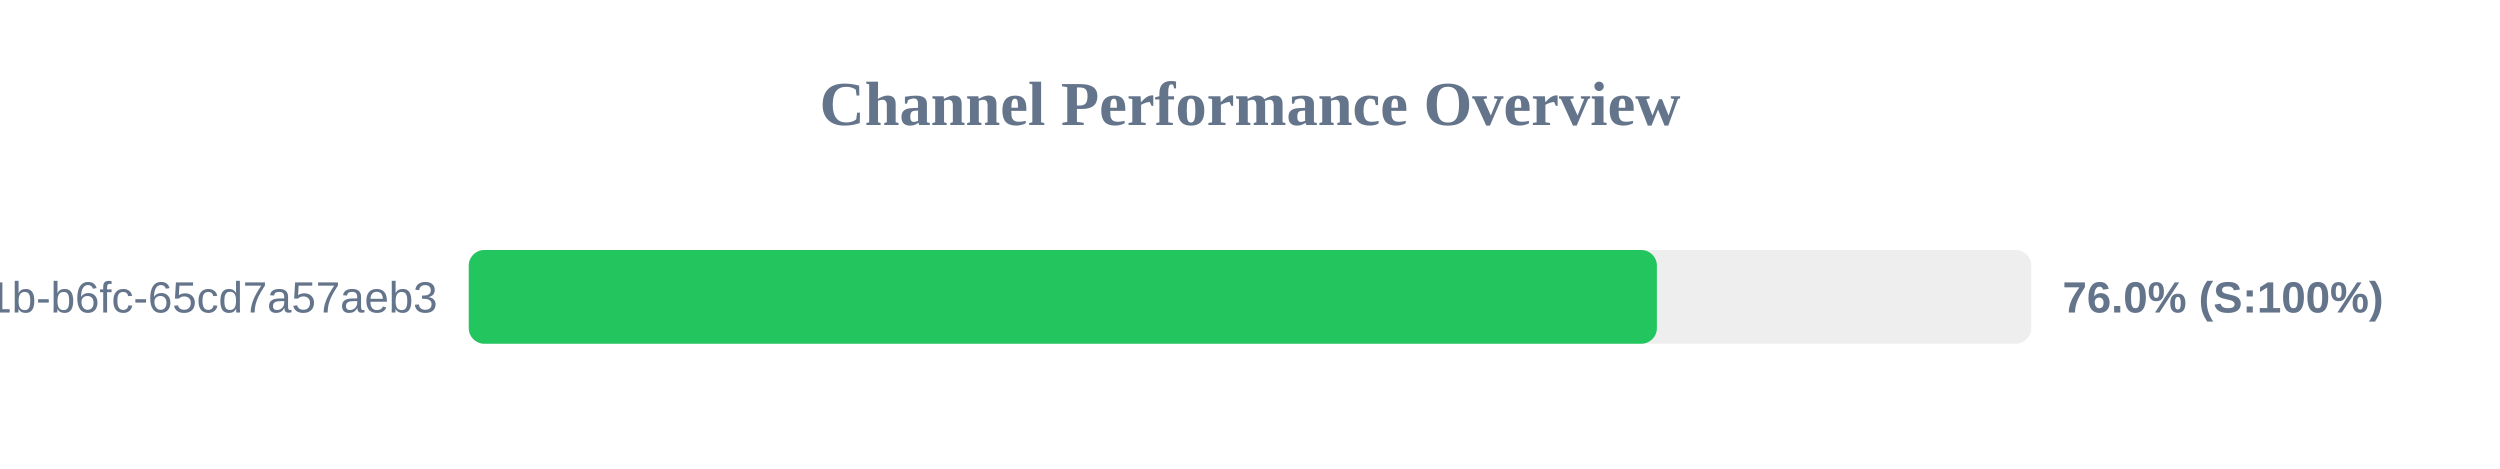
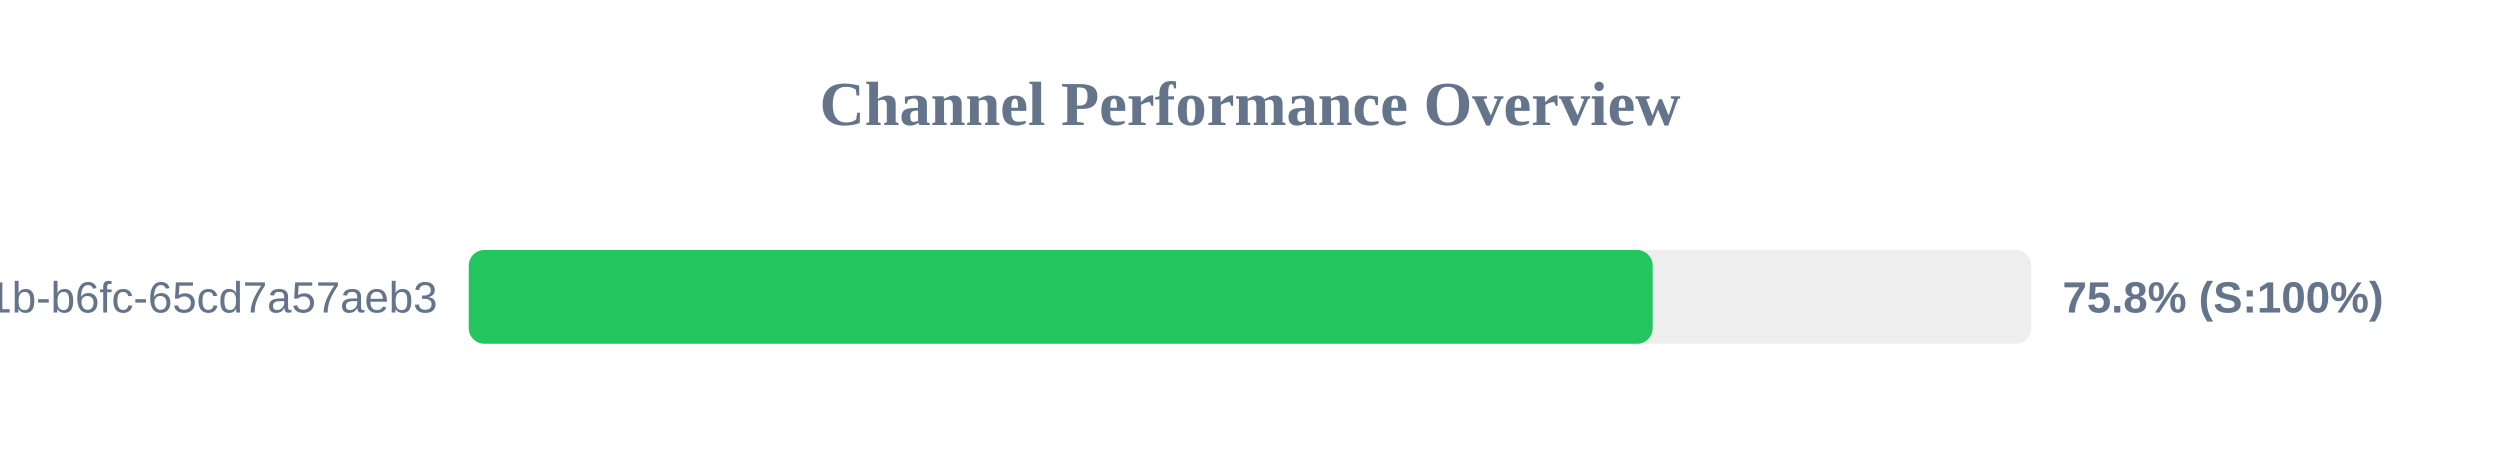
<svg xmlns="http://www.w3.org/2000/svg" width="800" height="150" version="1.1">
  <style>
        .row { font: 14px Arial; fill: #64748b; }
        .score { font: bold 14px Arial; fill: #64748b; }
    </style>
  <text x="400" y="40" text-anchor="middle" font-size="20px" font-weight="bold" fill="#64748b">Channel Performance Overview</text>
  <rect x="150" y="80" width="500" height="30" fill="#eee" rx="5" />
-   <rect x="150" y="80" width="380.2" height="30" fill="#22c55e" rx="5" />
+   <rect x="150" y="80" width="378.85" height="30" fill="#22c55e" rx="5" />
  <text x="140" y="100" text-anchor="end" class="row">?uuid=9c859345-959f-491b-b6fc-65cd7a57aeb3</text>
-   <text x="660" y="100" text-anchor="start" class="score">76.0% (S:100%)</text>
+   <text x="660" y="100" text-anchor="start" class="score">75.8% (S:100%)</text>
</svg>
